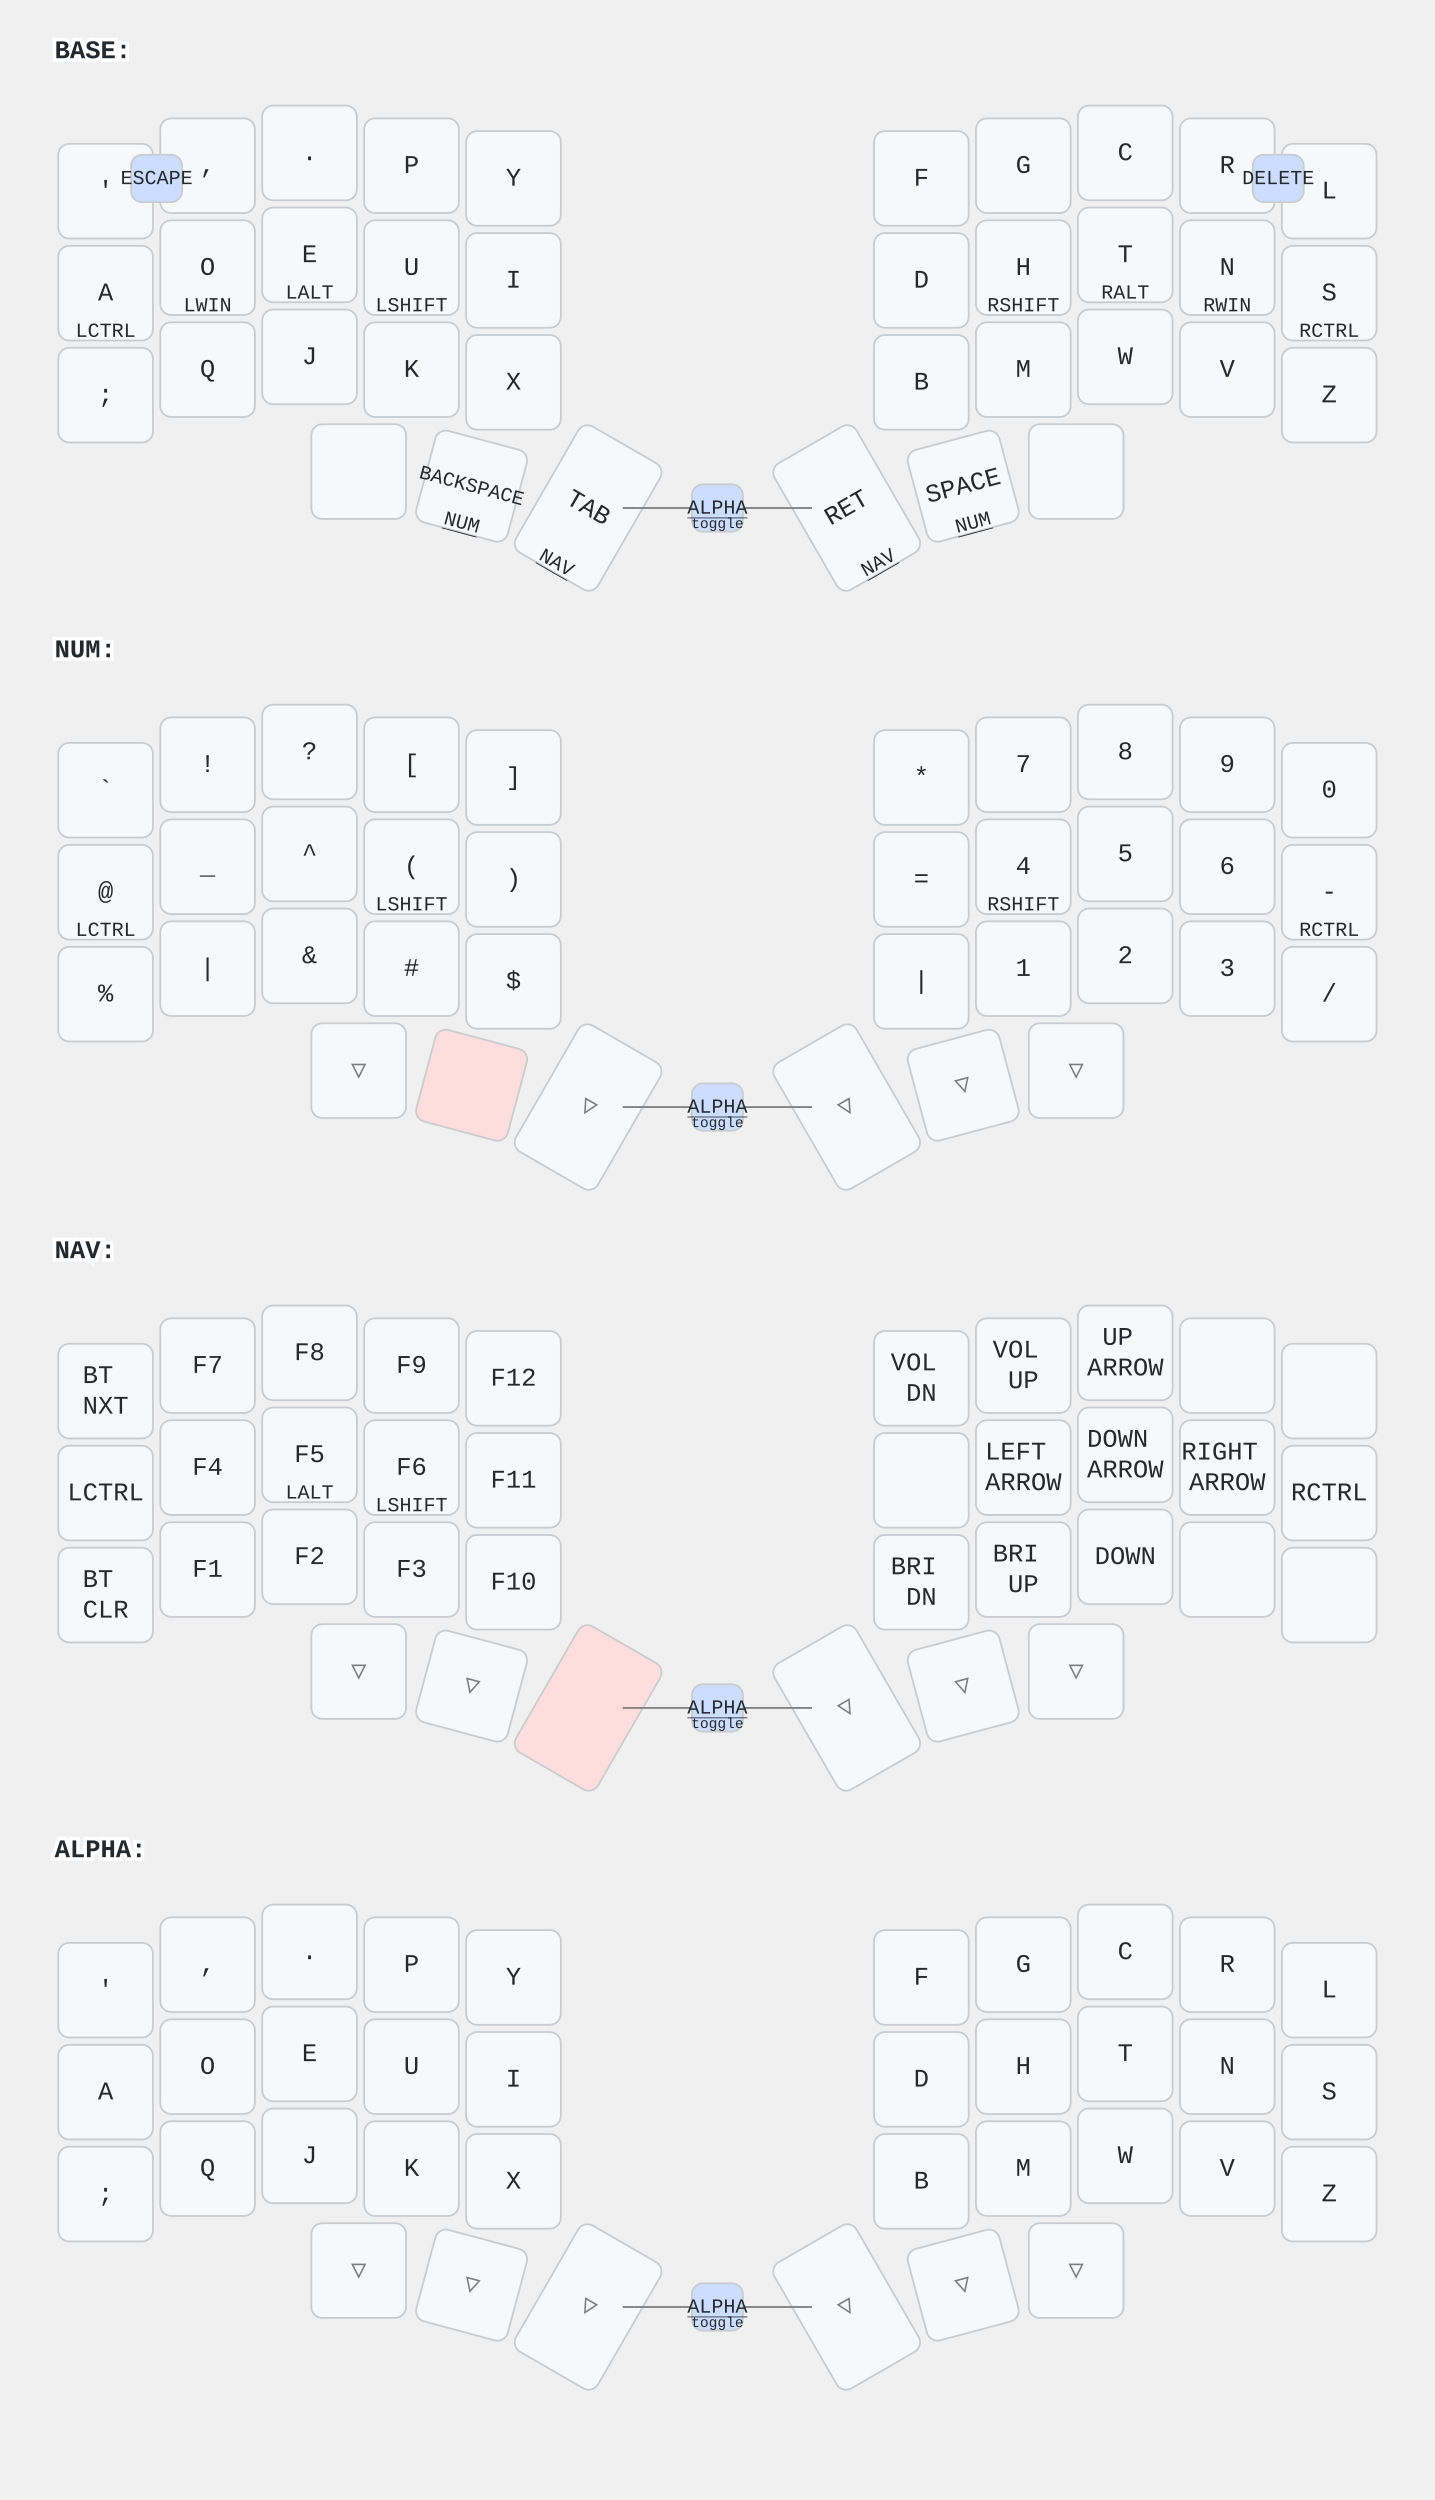
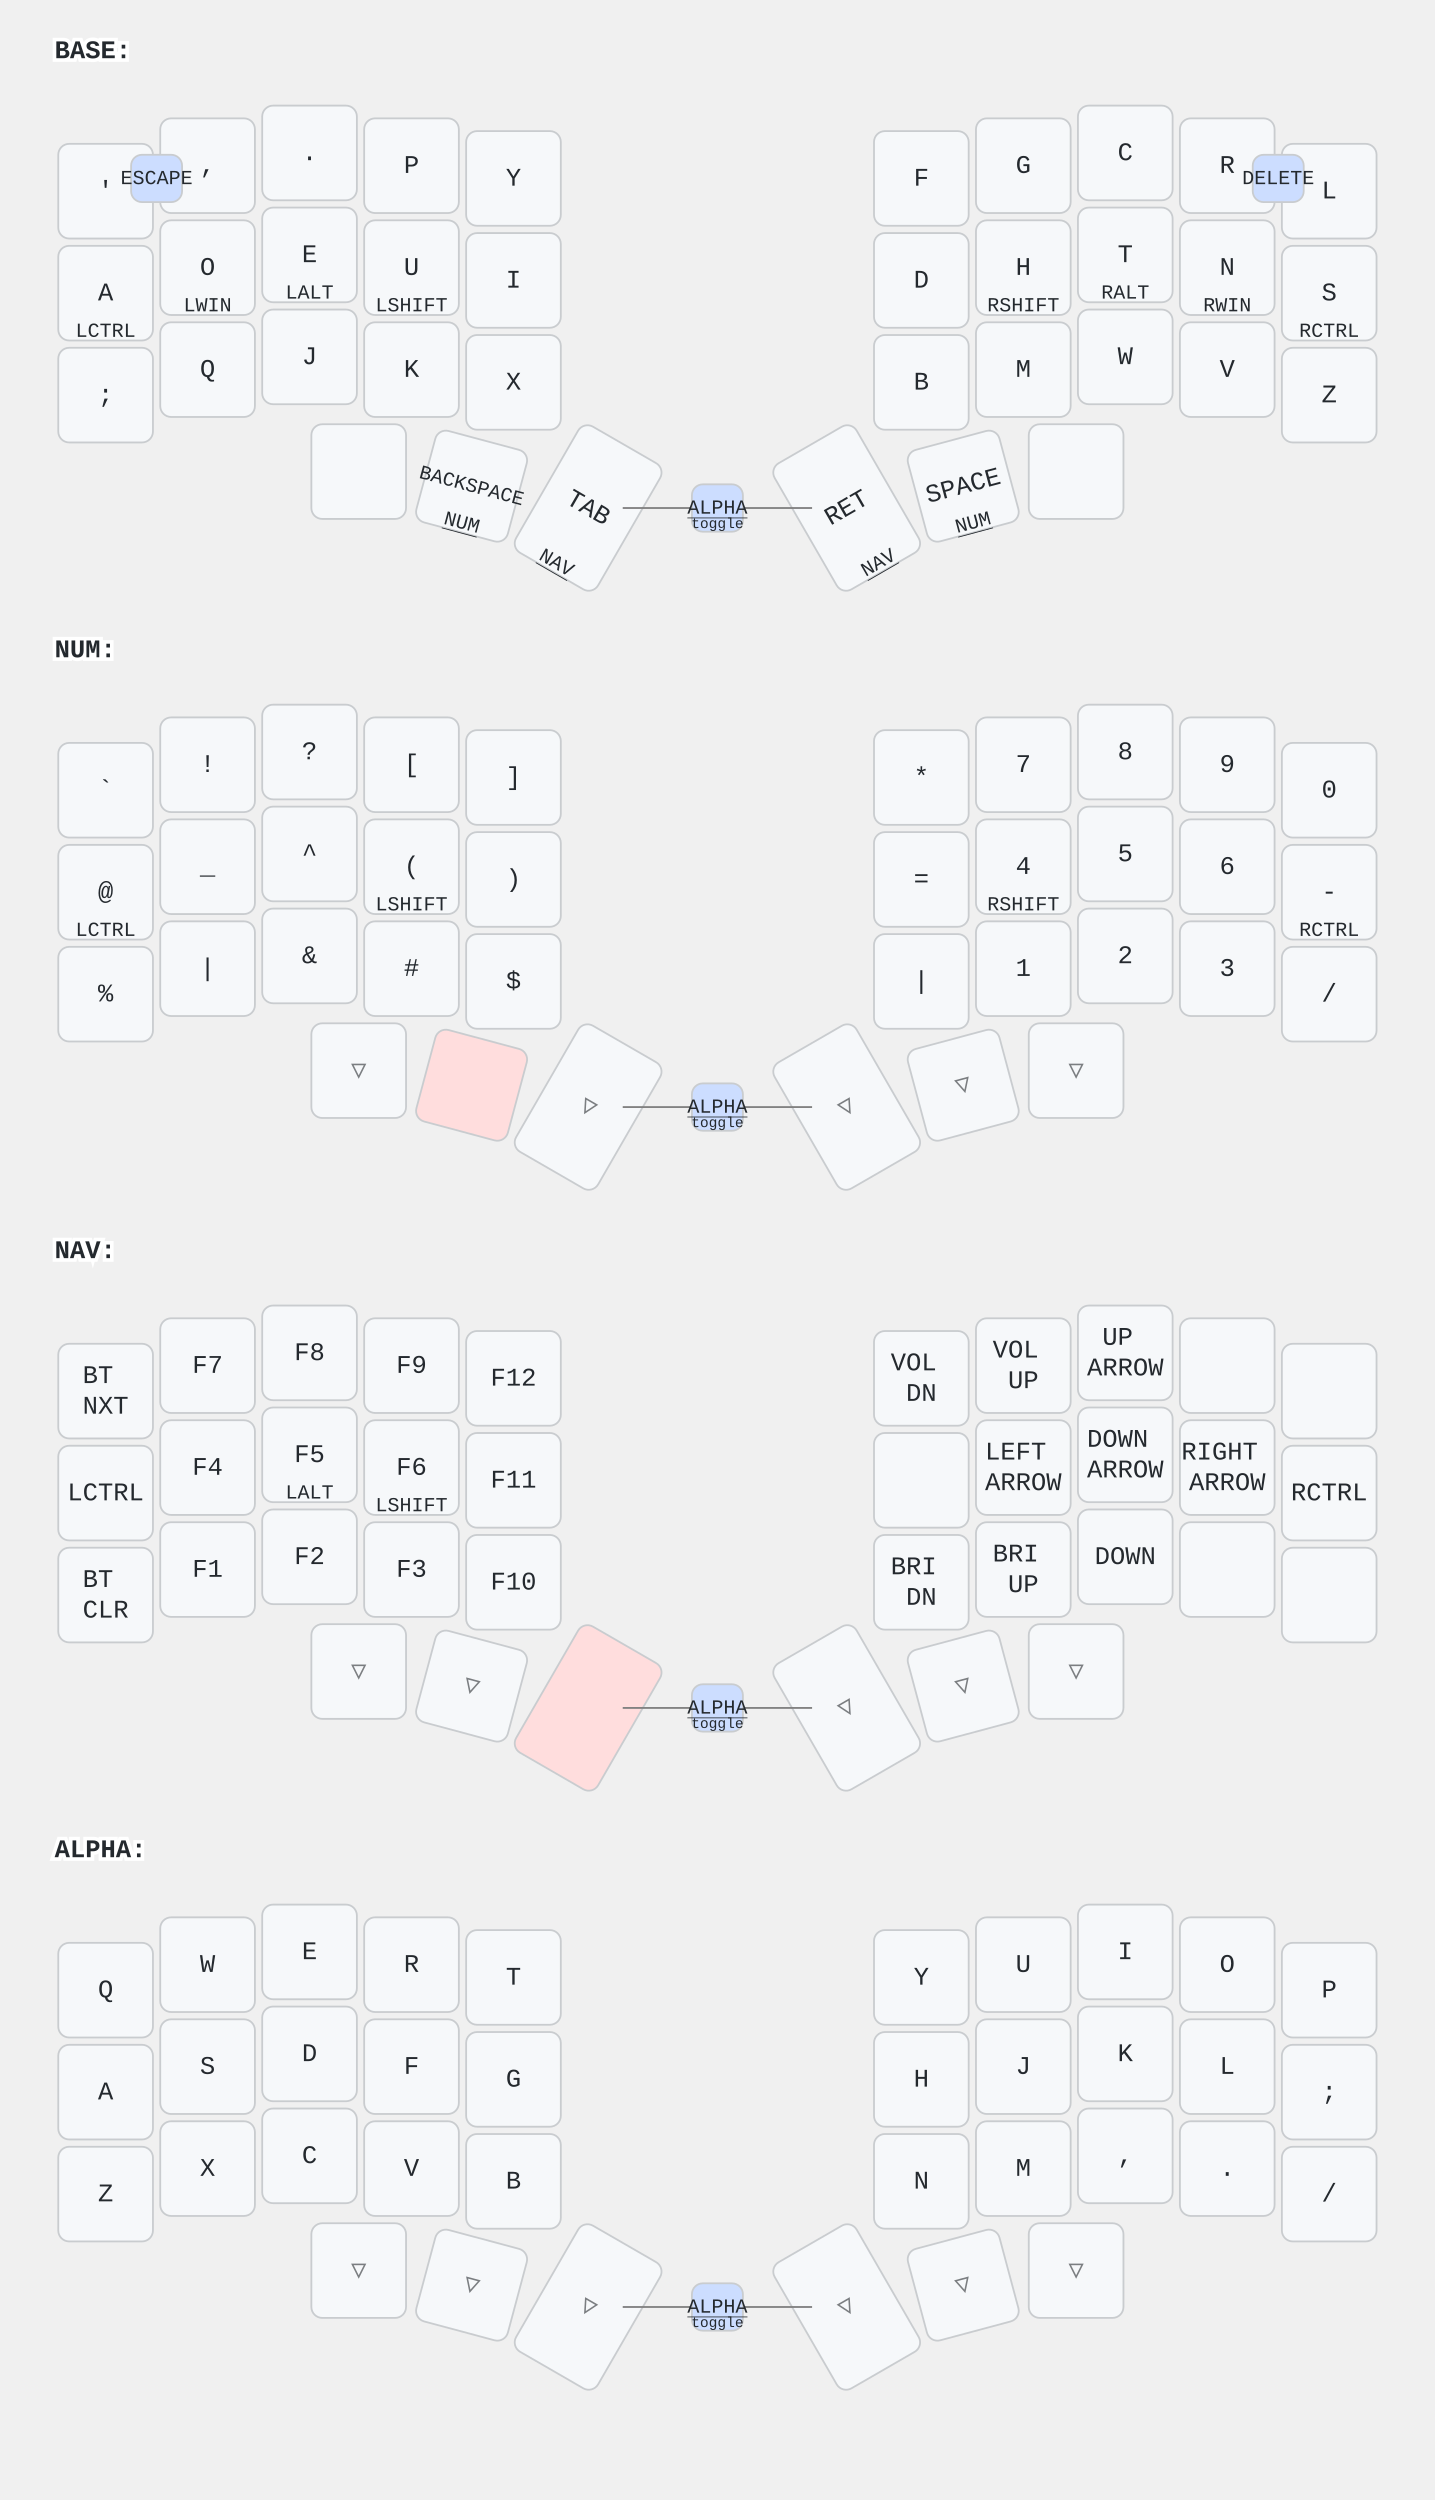
<svg xmlns="http://www.w3.org/2000/svg" width="788" height="1373" viewBox="0 0 788 1373" class="keymap">
  <style>/* inherit to force styles through use tags */
svg path {
    fill: inherit;
}

/* font and background color specifications */
svg.keymap {
    font-family: SFMono-Regular,Consolas,Liberation Mono,Menlo,monospace;
    font-size: 14px;
    font-kerning: normal;
    text-rendering: optimizeLegibility;
    fill: #24292e;
}

/* default key styling */
rect.key {
    fill: #f6f8fa;
}

rect.key, rect.combo {
    stroke: #c9cccf;
    stroke-width: 1;
}

/* default key side styling, only used is draw_key_sides is set */
rect.side {
    filter: brightness(90%);
}

/* color accent for combo boxes */
rect.combo, rect.combo-separate {
    fill: #cdf;
}

/* color accent for held keys */
rect.held, rect.combo.held {
    fill: #fdd;
}

/* color accent for ghost (optional) keys */
rect.ghost, rect.combo.ghost {
    stroke-dasharray: 4, 4;
    stroke-width: 2;
}

text {
    text-anchor: middle;
    dominant-baseline: middle;
}

/* styling for layer labels */
text.label {
    font-weight: bold;
    text-anchor: start;
    stroke: white;
    stroke-width: 4;
    paint-order: stroke;
}

/* styling for optional footer */
text.footer {
    text-anchor: end;
    dominant-baseline: auto;
    stroke: white;
    stroke-width: 4;
    paint-order: stroke;
}

/* styling for combo tap, and key non-tap label text */
text.combo, text.hold, text.shifted, text.left, text.right {
    font-size: 11px;
}

text.hold {
    text-anchor: middle;
    dominant-baseline: auto;
}

text.shifted {
    text-anchor: middle;
    dominant-baseline: hanging;
}

text.left {
    text-anchor: start;
}

text.right {
    text-anchor: end;
}

text.layer-activator {
    text-decoration: underline;
}

/* styling for hold/shifted label text in combo box */
text.combo.hold, text.combo.shifted, text.combo.left, text.combo.right {
    font-size: 8px;
}

/* lighter symbol for transparent keys */
text.trans {
    fill: #7b7e81;
}

/* styling for combo dendrons */
path.combo {
    stroke-width: 1;
    stroke: gray;
    fill: none;
}

/* Start Tabler Icons Cleanup */
/* cannot use height/width with glyphs */
.icon-tabler &gt; path {
    fill: inherit;
    stroke: inherit;
    stroke-width: 2;
}
/* hide tabler's default box */
.icon-tabler &gt; path[stroke="none"][fill="none"] {
    visibility: hidden;
}
/* End Tabler Icons Cleanup */
</style>
  <g transform="translate(30, 0)" class="layer-BASE">
    <text x="0" y="28" class="label" id="BASE">BASE:</text>
    <g transform="translate(0, 56)">
      <g transform="translate(28, 49)" class="key keypos-0">
        <rect rx="6" ry="6" x="-26" y="-26" width="52" height="52" class="key" />
        <text x="0" y="0" class="key tap">'</text>
      </g>
      <g transform="translate(84, 35)" class="key keypos-1">
        <rect rx="6" ry="6" x="-26" y="-26" width="52" height="52" class="key" />
        <text x="0" y="0" class="key tap">,</text>
      </g>
      <g transform="translate(140, 28)" class="key keypos-2">
        <rect rx="6" ry="6" x="-26" y="-26" width="52" height="52" class="key" />
        <text x="0" y="0" class="key tap">.</text>
      </g>
      <g transform="translate(196, 35)" class="key keypos-3">
        <rect rx="6" ry="6" x="-26" y="-26" width="52" height="52" class="key" />
        <text x="0" y="0" class="key tap">P</text>
      </g>
      <g transform="translate(252, 42)" class="key keypos-4">
        <rect rx="6" ry="6" x="-26" y="-26" width="52" height="52" class="key" />
        <text x="0" y="0" class="key tap">Y</text>
      </g>
      <g transform="translate(476, 42)" class="key keypos-5">
        <rect rx="6" ry="6" x="-26" y="-26" width="52" height="52" class="key" />
        <text x="0" y="0" class="key tap">F</text>
      </g>
      <g transform="translate(532, 35)" class="key keypos-6">
        <rect rx="6" ry="6" x="-26" y="-26" width="52" height="52" class="key" />
        <text x="0" y="0" class="key tap">G</text>
      </g>
      <g transform="translate(588, 28)" class="key keypos-7">
        <rect rx="6" ry="6" x="-26" y="-26" width="52" height="52" class="key" />
        <text x="0" y="0" class="key tap">C</text>
      </g>
      <g transform="translate(644, 35)" class="key keypos-8">
        <rect rx="6" ry="6" x="-26" y="-26" width="52" height="52" class="key" />
        <text x="0" y="0" class="key tap">R</text>
      </g>
      <g transform="translate(700, 49)" class="key keypos-9">
        <rect rx="6" ry="6" x="-26" y="-26" width="52" height="52" class="key" />
        <text x="0" y="0" class="key tap">L</text>
      </g>
      <g transform="translate(28, 105)" class="key keypos-10">
        <rect rx="6" ry="6" x="-26" y="-26" width="52" height="52" class="key" />
        <text x="0" y="0" class="key tap">A</text>
        <text x="0" y="24" class="key hold">LCTRL</text>
      </g>
      <g transform="translate(84, 91)" class="key keypos-11">
        <rect rx="6" ry="6" x="-26" y="-26" width="52" height="52" class="key" />
        <text x="0" y="0" class="key tap">O</text>
        <text x="0" y="24" class="key hold">LWIN</text>
      </g>
      <g transform="translate(140, 84)" class="key keypos-12">
        <rect rx="6" ry="6" x="-26" y="-26" width="52" height="52" class="key" />
        <text x="0" y="0" class="key tap">E</text>
        <text x="0" y="24" class="key hold">LALT</text>
      </g>
      <g transform="translate(196, 91)" class="key keypos-13">
        <rect rx="6" ry="6" x="-26" y="-26" width="52" height="52" class="key" />
        <text x="0" y="0" class="key tap">U</text>
        <text x="0" y="24" class="key hold">LSHIFT</text>
      </g>
      <g transform="translate(252, 98)" class="key keypos-14">
        <rect rx="6" ry="6" x="-26" y="-26" width="52" height="52" class="key" />
        <text x="0" y="0" class="key tap">I</text>
      </g>
      <g transform="translate(476, 98)" class="key keypos-15">
        <rect rx="6" ry="6" x="-26" y="-26" width="52" height="52" class="key" />
        <text x="0" y="0" class="key tap">D</text>
      </g>
      <g transform="translate(532, 91)" class="key keypos-16">
        <rect rx="6" ry="6" x="-26" y="-26" width="52" height="52" class="key" />
        <text x="0" y="0" class="key tap">H</text>
        <text x="0" y="24" class="key hold">RSHIFT</text>
      </g>
      <g transform="translate(588, 84)" class="key keypos-17">
        <rect rx="6" ry="6" x="-26" y="-26" width="52" height="52" class="key" />
        <text x="0" y="0" class="key tap">T</text>
        <text x="0" y="24" class="key hold">RALT</text>
      </g>
      <g transform="translate(644, 91)" class="key keypos-18">
        <rect rx="6" ry="6" x="-26" y="-26" width="52" height="52" class="key" />
        <text x="0" y="0" class="key tap">N</text>
        <text x="0" y="24" class="key hold">RWIN</text>
      </g>
      <g transform="translate(700, 105)" class="key keypos-19">
        <rect rx="6" ry="6" x="-26" y="-26" width="52" height="52" class="key" />
        <text x="0" y="0" class="key tap">S</text>
        <text x="0" y="24" class="key hold">RCTRL</text>
      </g>
      <g transform="translate(28, 161)" class="key keypos-20">
        <rect rx="6" ry="6" x="-26" y="-26" width="52" height="52" class="key" />
        <text x="0" y="0" class="key tap">;</text>
      </g>
      <g transform="translate(84, 147)" class="key keypos-21">
        <rect rx="6" ry="6" x="-26" y="-26" width="52" height="52" class="key" />
        <text x="0" y="0" class="key tap">Q</text>
      </g>
      <g transform="translate(140, 140)" class="key keypos-22">
        <rect rx="6" ry="6" x="-26" y="-26" width="52" height="52" class="key" />
        <text x="0" y="0" class="key tap">J</text>
      </g>
      <g transform="translate(196, 147)" class="key keypos-23">
        <rect rx="6" ry="6" x="-26" y="-26" width="52" height="52" class="key" />
        <text x="0" y="0" class="key tap">K</text>
      </g>
      <g transform="translate(252, 154)" class="key keypos-24">
        <rect rx="6" ry="6" x="-26" y="-26" width="52" height="52" class="key" />
        <text x="0" y="0" class="key tap">X</text>
      </g>
      <g transform="translate(476, 154)" class="key keypos-25">
        <rect rx="6" ry="6" x="-26" y="-26" width="52" height="52" class="key" />
        <text x="0" y="0" class="key tap">B</text>
      </g>
      <g transform="translate(532, 147)" class="key keypos-26">
        <rect rx="6" ry="6" x="-26" y="-26" width="52" height="52" class="key" />
        <text x="0" y="0" class="key tap">M</text>
      </g>
      <g transform="translate(588, 140)" class="key keypos-27">
        <rect rx="6" ry="6" x="-26" y="-26" width="52" height="52" class="key" />
        <text x="0" y="0" class="key tap">W</text>
      </g>
      <g transform="translate(644, 147)" class="key keypos-28">
        <rect rx="6" ry="6" x="-26" y="-26" width="52" height="52" class="key" />
        <text x="0" y="0" class="key tap">V</text>
      </g>
      <g transform="translate(700, 161)" class="key keypos-29">
        <rect rx="6" ry="6" x="-26" y="-26" width="52" height="52" class="key" />
        <text x="0" y="0" class="key tap">Z</text>
      </g>
      <g transform="translate(167, 203)" class="key keypos-30">
        <rect rx="6" ry="6" x="-26" y="-26" width="52" height="52" class="key" />
      </g>
      <g transform="translate(229, 211) rotate(15.0)" class="key keypos-31">
        <rect rx="6" ry="6" x="-26" y="-26" width="52" height="52" class="key" />
        <text x="0" y="0" class="key tap">
          <tspan style="font-size: 78%">BACKSPACE</tspan>
        </text>
        <a href="#NUM">
          <text x="0" y="24" class="key hold layer-activator">NUM</text>
        </a>
      </g>
      <g transform="translate(293, 223) rotate(30.0)" class="key keypos-32">
        <rect rx="6" ry="6" x="-26" y="-40" width="52" height="80" class="key" />
        <text x="0" y="0" class="key tap">TAB</text>
        <a href="#NAV">
          <text x="0" y="38" class="key hold layer-activator">NAV</text>
        </a>
      </g>
      <g transform="translate(435, 223) rotate(-30.0)" class="key keypos-33">
        <rect rx="6" ry="6" x="-26" y="-40" width="52" height="80" class="key" />
        <text x="0" y="0" class="key tap">RET</text>
        <a href="#NAV">
          <text x="0" y="38" class="key hold layer-activator">NAV</text>
        </a>
      </g>
      <g transform="translate(499, 211) rotate(-15.0)" class="key keypos-34">
        <rect rx="6" ry="6" x="-26" y="-26" width="52" height="52" class="key" />
        <text x="0" y="0" class="key tap">SPACE</text>
        <a href="#NUM">
          <text x="0" y="24" class="key hold layer-activator">NUM</text>
        </a>
      </g>
      <g transform="translate(561, 203)" class="key keypos-35">
        <rect rx="6" ry="6" x="-26" y="-26" width="52" height="52" class="key" />
      </g>
      <g class="combo combopos-0">
        <rect rx="6" ry="6" x="42" y="29" width="28" height="26" class="combo" />
        <text x="56" y="42" class="combo tap">ESCAPE</text>
      </g>
      <g class="combo combopos-1">
        <path d="M364,223 l-52,0" class="combo" />
        <path d="M364,223 l52,0" class="combo" />
        <rect rx="6" ry="6" x="350" y="210" width="28" height="26" class="combo" />
        <a href="#ALPHA">
          <text x="364" y="223" class="combo tap layer-activator">ALPHA</text>
        </a>
        <text x="364" y="234" class="combo hold">toggle</text>
      </g>
      <g class="combo combopos-2">
        <rect rx="6" ry="6" x="658" y="29" width="28" height="26" class="combo" />
        <text x="672" y="42" class="combo tap">DELETE</text>
      </g>
    </g>
  </g>
  <g transform="translate(30, 329)" class="layer-NUM">
    <text x="0" y="28" class="label" id="NUM">NUM:</text>
    <g transform="translate(0, 56)">
      <g transform="translate(28, 49)" class="key keypos-0">
        <rect rx="6" ry="6" x="-26" y="-26" width="52" height="52" class="key" />
        <text x="0" y="0" class="key tap">`</text>
      </g>
      <g transform="translate(84, 35)" class="key keypos-1">
        <rect rx="6" ry="6" x="-26" y="-26" width="52" height="52" class="key" />
        <text x="0" y="0" class="key tap">!</text>
      </g>
      <g transform="translate(140, 28)" class="key keypos-2">
        <rect rx="6" ry="6" x="-26" y="-26" width="52" height="52" class="key" />
        <text x="0" y="0" class="key tap">?</text>
      </g>
      <g transform="translate(196, 35)" class="key keypos-3">
        <rect rx="6" ry="6" x="-26" y="-26" width="52" height="52" class="key" />
        <text x="0" y="0" class="key tap">[</text>
      </g>
      <g transform="translate(252, 42)" class="key keypos-4">
        <rect rx="6" ry="6" x="-26" y="-26" width="52" height="52" class="key" />
        <text x="0" y="0" class="key tap">]</text>
      </g>
      <g transform="translate(476, 42)" class="key keypos-5">
        <rect rx="6" ry="6" x="-26" y="-26" width="52" height="52" class="key" />
        <text x="0" y="0" class="key tap">*</text>
      </g>
      <g transform="translate(532, 35)" class="key keypos-6">
        <rect rx="6" ry="6" x="-26" y="-26" width="52" height="52" class="key" />
        <text x="0" y="0" class="key tap">7</text>
      </g>
      <g transform="translate(588, 28)" class="key keypos-7">
        <rect rx="6" ry="6" x="-26" y="-26" width="52" height="52" class="key" />
        <text x="0" y="0" class="key tap">8</text>
      </g>
      <g transform="translate(644, 35)" class="key keypos-8">
        <rect rx="6" ry="6" x="-26" y="-26" width="52" height="52" class="key" />
        <text x="0" y="0" class="key tap">9</text>
      </g>
      <g transform="translate(700, 49)" class="key keypos-9">
        <rect rx="6" ry="6" x="-26" y="-26" width="52" height="52" class="key" />
        <text x="0" y="0" class="key tap">0</text>
      </g>
      <g transform="translate(28, 105)" class="key keypos-10">
        <rect rx="6" ry="6" x="-26" y="-26" width="52" height="52" class="key" />
        <text x="0" y="0" class="key tap">@</text>
        <text x="0" y="24" class="key hold">LCTRL</text>
      </g>
      <g transform="translate(84, 91)" class="key keypos-11">
        <rect rx="6" ry="6" x="-26" y="-26" width="52" height="52" class="key" />
        <text x="0" y="0" class="key tap">_</text>
      </g>
      <g transform="translate(140, 84)" class="key keypos-12">
        <rect rx="6" ry="6" x="-26" y="-26" width="52" height="52" class="key" />
        <text x="0" y="0" class="key tap">^</text>
      </g>
      <g transform="translate(196, 91)" class="key keypos-13">
        <rect rx="6" ry="6" x="-26" y="-26" width="52" height="52" class="key" />
        <text x="0" y="0" class="key tap">(</text>
        <text x="0" y="24" class="key hold">LSHIFT</text>
      </g>
      <g transform="translate(252, 98)" class="key keypos-14">
        <rect rx="6" ry="6" x="-26" y="-26" width="52" height="52" class="key" />
        <text x="0" y="0" class="key tap">)</text>
      </g>
      <g transform="translate(476, 98)" class="key keypos-15">
        <rect rx="6" ry="6" x="-26" y="-26" width="52" height="52" class="key" />
        <text x="0" y="0" class="key tap">=</text>
      </g>
      <g transform="translate(532, 91)" class="key keypos-16">
        <rect rx="6" ry="6" x="-26" y="-26" width="52" height="52" class="key" />
        <text x="0" y="0" class="key tap">4</text>
        <text x="0" y="24" class="key hold">RSHIFT</text>
      </g>
      <g transform="translate(588, 84)" class="key keypos-17">
        <rect rx="6" ry="6" x="-26" y="-26" width="52" height="52" class="key" />
        <text x="0" y="0" class="key tap">5</text>
      </g>
      <g transform="translate(644, 91)" class="key keypos-18">
        <rect rx="6" ry="6" x="-26" y="-26" width="52" height="52" class="key" />
        <text x="0" y="0" class="key tap">6</text>
      </g>
      <g transform="translate(700, 105)" class="key keypos-19">
        <rect rx="6" ry="6" x="-26" y="-26" width="52" height="52" class="key" />
        <text x="0" y="0" class="key tap">-</text>
        <text x="0" y="24" class="key hold">RCTRL</text>
      </g>
      <g transform="translate(28, 161)" class="key keypos-20">
        <rect rx="6" ry="6" x="-26" y="-26" width="52" height="52" class="key" />
        <text x="0" y="0" class="key tap">%</text>
      </g>
      <g transform="translate(84, 147)" class="key keypos-21">
        <rect rx="6" ry="6" x="-26" y="-26" width="52" height="52" class="key" />
        <text x="0" y="0" class="key tap">|</text>
      </g>
      <g transform="translate(140, 140)" class="key keypos-22">
        <rect rx="6" ry="6" x="-26" y="-26" width="52" height="52" class="key" />
        <text x="0" y="0" class="key tap">&amp;</text>
      </g>
      <g transform="translate(196, 147)" class="key keypos-23">
        <rect rx="6" ry="6" x="-26" y="-26" width="52" height="52" class="key" />
        <text x="0" y="0" class="key tap">#</text>
      </g>
      <g transform="translate(252, 154)" class="key keypos-24">
        <rect rx="6" ry="6" x="-26" y="-26" width="52" height="52" class="key" />
        <text x="0" y="0" class="key tap">$</text>
      </g>
      <g transform="translate(476, 154)" class="key keypos-25">
        <rect rx="6" ry="6" x="-26" y="-26" width="52" height="52" class="key" />
        <text x="0" y="0" class="key tap">|</text>
      </g>
      <g transform="translate(532, 147)" class="key keypos-26">
        <rect rx="6" ry="6" x="-26" y="-26" width="52" height="52" class="key" />
        <text x="0" y="0" class="key tap">1</text>
      </g>
      <g transform="translate(588, 140)" class="key keypos-27">
        <rect rx="6" ry="6" x="-26" y="-26" width="52" height="52" class="key" />
        <text x="0" y="0" class="key tap">2</text>
      </g>
      <g transform="translate(644, 147)" class="key keypos-28">
        <rect rx="6" ry="6" x="-26" y="-26" width="52" height="52" class="key" />
        <text x="0" y="0" class="key tap">3</text>
      </g>
      <g transform="translate(700, 161)" class="key keypos-29">
        <rect rx="6" ry="6" x="-26" y="-26" width="52" height="52" class="key" />
        <text x="0" y="0" class="key tap">/</text>
      </g>
      <g transform="translate(167, 203)" class="key trans keypos-30">
        <rect rx="6" ry="6" x="-26" y="-26" width="52" height="52" class="key trans" />
        <text x="0" y="0" class="key trans tap">▽</text>
      </g>
      <g transform="translate(229, 211) rotate(15.0)" class="key held keypos-31">
        <rect rx="6" ry="6" x="-26" y="-26" width="52" height="52" class="key held" />
      </g>
      <g transform="translate(293, 223) rotate(30.0)" class="key trans keypos-32">
        <rect rx="6" ry="6" x="-26" y="-40" width="52" height="80" class="key trans" />
        <text x="0" y="0" class="key trans tap">▽</text>
      </g>
      <g transform="translate(435, 223) rotate(-30.0)" class="key trans keypos-33">
        <rect rx="6" ry="6" x="-26" y="-40" width="52" height="80" class="key trans" />
        <text x="0" y="0" class="key trans tap">▽</text>
      </g>
      <g transform="translate(499, 211) rotate(-15.0)" class="key trans keypos-34">
        <rect rx="6" ry="6" x="-26" y="-26" width="52" height="52" class="key trans" />
        <text x="0" y="0" class="key trans tap">▽</text>
      </g>
      <g transform="translate(561, 203)" class="key trans keypos-35">
        <rect rx="6" ry="6" x="-26" y="-26" width="52" height="52" class="key trans" />
        <text x="0" y="0" class="key trans tap">▽</text>
      </g>
      <g class="combo combopos-0">
        <path d="M364,223 l-52,0" class="combo" />
        <path d="M364,223 l52,0" class="combo" />
        <rect rx="6" ry="6" x="350" y="210" width="28" height="26" class="combo" />
        <a href="#ALPHA">
          <text x="364" y="223" class="combo tap layer-activator">ALPHA</text>
        </a>
        <text x="364" y="234" class="combo hold">toggle</text>
      </g>
    </g>
  </g>
  <g transform="translate(30, 659)" class="layer-NAV">
    <text x="0" y="28" class="label" id="NAV">NAV:</text>
    <g transform="translate(0, 56)">
      <g transform="translate(28, 49)" class="key keypos-0">
        <rect rx="6" ry="6" x="-26" y="-26" width="52" height="52" class="key" />
        <text x="0" y="0" class="key tap">
          <tspan x="0" dy="-0.6em">BT</tspan>
          <tspan x="0" dy="1.2em">NXT</tspan>
        </text>
      </g>
      <g transform="translate(84, 35)" class="key keypos-1">
        <rect rx="6" ry="6" x="-26" y="-26" width="52" height="52" class="key" />
        <text x="0" y="0" class="key tap">F7</text>
      </g>
      <g transform="translate(140, 28)" class="key keypos-2">
        <rect rx="6" ry="6" x="-26" y="-26" width="52" height="52" class="key" />
        <text x="0" y="0" class="key tap">F8</text>
      </g>
      <g transform="translate(196, 35)" class="key keypos-3">
        <rect rx="6" ry="6" x="-26" y="-26" width="52" height="52" class="key" />
        <text x="0" y="0" class="key tap">F9</text>
      </g>
      <g transform="translate(252, 42)" class="key keypos-4">
        <rect rx="6" ry="6" x="-26" y="-26" width="52" height="52" class="key" />
        <text x="0" y="0" class="key tap">F12</text>
      </g>
      <g transform="translate(476, 42)" class="key keypos-5">
        <rect rx="6" ry="6" x="-26" y="-26" width="52" height="52" class="key" />
        <text x="0" y="0" class="key tap">
          <tspan x="0" dy="-0.6em">VOL</tspan>
          <tspan x="0" dy="1.2em">DN</tspan>
        </text>
      </g>
      <g transform="translate(532, 35)" class="key keypos-6">
        <rect rx="6" ry="6" x="-26" y="-26" width="52" height="52" class="key" />
        <text x="0" y="0" class="key tap">
          <tspan x="0" dy="-0.6em">VOL</tspan>
          <tspan x="0" dy="1.2em">UP</tspan>
        </text>
      </g>
      <g transform="translate(588, 28)" class="key keypos-7">
        <rect rx="6" ry="6" x="-26" y="-26" width="52" height="52" class="key" />
        <text x="0" y="0" class="key tap">
          <tspan x="0" dy="-0.6em">UP</tspan>
          <tspan x="0" dy="1.2em">ARROW</tspan>
        </text>
      </g>
      <g transform="translate(644, 35)" class="key keypos-8">
        <rect rx="6" ry="6" x="-26" y="-26" width="52" height="52" class="key" />
      </g>
      <g transform="translate(700, 49)" class="key keypos-9">
        <rect rx="6" ry="6" x="-26" y="-26" width="52" height="52" class="key" />
      </g>
      <g transform="translate(28, 105)" class="key keypos-10">
        <rect rx="6" ry="6" x="-26" y="-26" width="52" height="52" class="key" />
        <text x="0" y="0" class="key tap">LCTRL</text>
      </g>
      <g transform="translate(84, 91)" class="key keypos-11">
        <rect rx="6" ry="6" x="-26" y="-26" width="52" height="52" class="key" />
        <text x="0" y="0" class="key tap">F4</text>
      </g>
      <g transform="translate(140, 84)" class="key keypos-12">
        <rect rx="6" ry="6" x="-26" y="-26" width="52" height="52" class="key" />
        <text x="0" y="0" class="key tap">F5</text>
        <text x="0" y="24" class="key hold">LALT</text>
      </g>
      <g transform="translate(196, 91)" class="key keypos-13">
        <rect rx="6" ry="6" x="-26" y="-26" width="52" height="52" class="key" />
        <text x="0" y="0" class="key tap">F6</text>
        <text x="0" y="24" class="key hold">LSHIFT</text>
      </g>
      <g transform="translate(252, 98)" class="key keypos-14">
        <rect rx="6" ry="6" x="-26" y="-26" width="52" height="52" class="key" />
        <text x="0" y="0" class="key tap">F11</text>
      </g>
      <g transform="translate(476, 98)" class="key keypos-15">
        <rect rx="6" ry="6" x="-26" y="-26" width="52" height="52" class="key" />
      </g>
      <g transform="translate(532, 91)" class="key keypos-16">
        <rect rx="6" ry="6" x="-26" y="-26" width="52" height="52" class="key" />
        <text x="0" y="0" class="key tap">
          <tspan x="0" dy="-0.6em">LEFT</tspan>
          <tspan x="0" dy="1.2em">ARROW</tspan>
        </text>
      </g>
      <g transform="translate(588, 84)" class="key keypos-17">
        <rect rx="6" ry="6" x="-26" y="-26" width="52" height="52" class="key" />
        <text x="0" y="0" class="key tap">
          <tspan x="0" dy="-0.6em">DOWN</tspan>
          <tspan x="0" dy="1.2em">ARROW</tspan>
        </text>
      </g>
      <g transform="translate(644, 91)" class="key keypos-18">
        <rect rx="6" ry="6" x="-26" y="-26" width="52" height="52" class="key" />
        <text x="0" y="0" class="key tap">
          <tspan x="0" dy="-0.6em">RIGHT</tspan>
          <tspan x="0" dy="1.2em">ARROW</tspan>
        </text>
      </g>
      <g transform="translate(700, 105)" class="key keypos-19">
        <rect rx="6" ry="6" x="-26" y="-26" width="52" height="52" class="key" />
        <text x="0" y="0" class="key tap">RCTRL</text>
      </g>
      <g transform="translate(28, 161)" class="key keypos-20">
        <rect rx="6" ry="6" x="-26" y="-26" width="52" height="52" class="key" />
        <text x="0" y="0" class="key tap">
          <tspan x="0" dy="-0.6em">BT</tspan>
          <tspan x="0" dy="1.2em">CLR</tspan>
        </text>
      </g>
      <g transform="translate(84, 147)" class="key keypos-21">
        <rect rx="6" ry="6" x="-26" y="-26" width="52" height="52" class="key" />
        <text x="0" y="0" class="key tap">F1</text>
      </g>
      <g transform="translate(140, 140)" class="key keypos-22">
        <rect rx="6" ry="6" x="-26" y="-26" width="52" height="52" class="key" />
        <text x="0" y="0" class="key tap">F2</text>
      </g>
      <g transform="translate(196, 147)" class="key keypos-23">
        <rect rx="6" ry="6" x="-26" y="-26" width="52" height="52" class="key" />
        <text x="0" y="0" class="key tap">F3</text>
      </g>
      <g transform="translate(252, 154)" class="key keypos-24">
        <rect rx="6" ry="6" x="-26" y="-26" width="52" height="52" class="key" />
        <text x="0" y="0" class="key tap">F10</text>
      </g>
      <g transform="translate(476, 154)" class="key keypos-25">
        <rect rx="6" ry="6" x="-26" y="-26" width="52" height="52" class="key" />
        <text x="0" y="0" class="key tap">
          <tspan x="0" dy="-0.6em">BRI</tspan>
          <tspan x="0" dy="1.2em">DN</tspan>
        </text>
      </g>
      <g transform="translate(532, 147)" class="key keypos-26">
        <rect rx="6" ry="6" x="-26" y="-26" width="52" height="52" class="key" />
        <text x="0" y="0" class="key tap">
          <tspan x="0" dy="-0.6em">BRI</tspan>
          <tspan x="0" dy="1.2em">UP</tspan>
        </text>
      </g>
      <g transform="translate(588, 140)" class="key keypos-27">
        <rect rx="6" ry="6" x="-26" y="-26" width="52" height="52" class="key" />
        <text x="0" y="0" class="key tap">DOWN</text>
      </g>
      <g transform="translate(644, 147)" class="key keypos-28">
        <rect rx="6" ry="6" x="-26" y="-26" width="52" height="52" class="key" />
      </g>
      <g transform="translate(700, 161)" class="key keypos-29">
        <rect rx="6" ry="6" x="-26" y="-26" width="52" height="52" class="key" />
      </g>
      <g transform="translate(167, 203)" class="key trans keypos-30">
        <rect rx="6" ry="6" x="-26" y="-26" width="52" height="52" class="key trans" />
        <text x="0" y="0" class="key trans tap">▽</text>
      </g>
      <g transform="translate(229, 211) rotate(15.0)" class="key trans keypos-31">
        <rect rx="6" ry="6" x="-26" y="-26" width="52" height="52" class="key trans" />
        <text x="0" y="0" class="key trans tap">▽</text>
      </g>
      <g transform="translate(293, 223) rotate(30.0)" class="key held keypos-32">
        <rect rx="6" ry="6" x="-26" y="-40" width="52" height="80" class="key held" />
      </g>
      <g transform="translate(435, 223) rotate(-30.0)" class="key trans keypos-33">
        <rect rx="6" ry="6" x="-26" y="-40" width="52" height="80" class="key trans" />
        <text x="0" y="0" class="key trans tap">▽</text>
      </g>
      <g transform="translate(499, 211) rotate(-15.0)" class="key trans keypos-34">
        <rect rx="6" ry="6" x="-26" y="-26" width="52" height="52" class="key trans" />
        <text x="0" y="0" class="key trans tap">▽</text>
      </g>
      <g transform="translate(561, 203)" class="key trans keypos-35">
        <rect rx="6" ry="6" x="-26" y="-26" width="52" height="52" class="key trans" />
        <text x="0" y="0" class="key trans tap">▽</text>
      </g>
      <g class="combo combopos-0">
        <path d="M364,223 l-52,0" class="combo" />
        <path d="M364,223 l52,0" class="combo" />
        <rect rx="6" ry="6" x="350" y="210" width="28" height="26" class="combo" />
        <a href="#ALPHA">
          <text x="364" y="223" class="combo tap layer-activator">ALPHA</text>
        </a>
        <text x="364" y="234" class="combo hold">toggle</text>
      </g>
    </g>
  </g>
  <g transform="translate(30, 988)" class="layer-ALPHA">
    <text x="0" y="28" class="label" id="ALPHA">ALPHA:</text>
    <g transform="translate(0, 56)">
      <g transform="translate(28, 49)" class="key keypos-0">
        <rect rx="6" ry="6" x="-26" y="-26" width="52" height="52" class="key" />
-         <text x="0" y="0" class="key tap">'</text>
+         <text x="0" y="0" class="key tap">Q</text>
      </g>
      <g transform="translate(84, 35)" class="key keypos-1">
        <rect rx="6" ry="6" x="-26" y="-26" width="52" height="52" class="key" />
+         <text x="0" y="0" class="key tap">W</text>
+       </g>
+       <g transform="translate(140, 28)" class="key keypos-2">
+         <rect rx="6" ry="6" x="-26" y="-26" width="52" height="52" class="key" />
+         <text x="0" y="0" class="key tap">E</text>
+       </g>
+       <g transform="translate(196, 35)" class="key keypos-3">
+         <rect rx="6" ry="6" x="-26" y="-26" width="52" height="52" class="key" />
+         <text x="0" y="0" class="key tap">R</text>
+       </g>
+       <g transform="translate(252, 42)" class="key keypos-4">
+         <rect rx="6" ry="6" x="-26" y="-26" width="52" height="52" class="key" />
+         <text x="0" y="0" class="key tap">T</text>
+       </g>
+       <g transform="translate(476, 42)" class="key keypos-5">
+         <rect rx="6" ry="6" x="-26" y="-26" width="52" height="52" class="key" />
+         <text x="0" y="0" class="key tap">Y</text>
+       </g>
+       <g transform="translate(532, 35)" class="key keypos-6">
+         <rect rx="6" ry="6" x="-26" y="-26" width="52" height="52" class="key" />
+         <text x="0" y="0" class="key tap">U</text>
+       </g>
+       <g transform="translate(588, 28)" class="key keypos-7">
+         <rect rx="6" ry="6" x="-26" y="-26" width="52" height="52" class="key" />
+         <text x="0" y="0" class="key tap">I</text>
+       </g>
+       <g transform="translate(644, 35)" class="key keypos-8">
+         <rect rx="6" ry="6" x="-26" y="-26" width="52" height="52" class="key" />
+         <text x="0" y="0" class="key tap">O</text>
+       </g>
+       <g transform="translate(700, 49)" class="key keypos-9">
+         <rect rx="6" ry="6" x="-26" y="-26" width="52" height="52" class="key" />
+         <text x="0" y="0" class="key tap">P</text>
+       </g>
+       <g transform="translate(28, 105)" class="key keypos-10">
+         <rect rx="6" ry="6" x="-26" y="-26" width="52" height="52" class="key" />
+         <text x="0" y="0" class="key tap">A</text>
+       </g>
+       <g transform="translate(84, 91)" class="key keypos-11">
+         <rect rx="6" ry="6" x="-26" y="-26" width="52" height="52" class="key" />
+         <text x="0" y="0" class="key tap">S</text>
+       </g>
+       <g transform="translate(140, 84)" class="key keypos-12">
+         <rect rx="6" ry="6" x="-26" y="-26" width="52" height="52" class="key" />
+         <text x="0" y="0" class="key tap">D</text>
+       </g>
+       <g transform="translate(196, 91)" class="key keypos-13">
+         <rect rx="6" ry="6" x="-26" y="-26" width="52" height="52" class="key" />
+         <text x="0" y="0" class="key tap">F</text>
+       </g>
+       <g transform="translate(252, 98)" class="key keypos-14">
+         <rect rx="6" ry="6" x="-26" y="-26" width="52" height="52" class="key" />
+         <text x="0" y="0" class="key tap">G</text>
+       </g>
+       <g transform="translate(476, 98)" class="key keypos-15">
+         <rect rx="6" ry="6" x="-26" y="-26" width="52" height="52" class="key" />
+         <text x="0" y="0" class="key tap">H</text>
+       </g>
+       <g transform="translate(532, 91)" class="key keypos-16">
+         <rect rx="6" ry="6" x="-26" y="-26" width="52" height="52" class="key" />
+         <text x="0" y="0" class="key tap">J</text>
+       </g>
+       <g transform="translate(588, 84)" class="key keypos-17">
+         <rect rx="6" ry="6" x="-26" y="-26" width="52" height="52" class="key" />
+         <text x="0" y="0" class="key tap">K</text>
+       </g>
+       <g transform="translate(644, 91)" class="key keypos-18">
+         <rect rx="6" ry="6" x="-26" y="-26" width="52" height="52" class="key" />
+         <text x="0" y="0" class="key tap">L</text>
+       </g>
+       <g transform="translate(700, 105)" class="key keypos-19">
+         <rect rx="6" ry="6" x="-26" y="-26" width="52" height="52" class="key" />
+         <text x="0" y="0" class="key tap">;</text>
+       </g>
+       <g transform="translate(28, 161)" class="key keypos-20">
+         <rect rx="6" ry="6" x="-26" y="-26" width="52" height="52" class="key" />
+         <text x="0" y="0" class="key tap">Z</text>
+       </g>
+       <g transform="translate(84, 147)" class="key keypos-21">
+         <rect rx="6" ry="6" x="-26" y="-26" width="52" height="52" class="key" />
+         <text x="0" y="0" class="key tap">X</text>
+       </g>
+       <g transform="translate(140, 140)" class="key keypos-22">
+         <rect rx="6" ry="6" x="-26" y="-26" width="52" height="52" class="key" />
+         <text x="0" y="0" class="key tap">C</text>
+       </g>
+       <g transform="translate(196, 147)" class="key keypos-23">
+         <rect rx="6" ry="6" x="-26" y="-26" width="52" height="52" class="key" />
+         <text x="0" y="0" class="key tap">V</text>
+       </g>
+       <g transform="translate(252, 154)" class="key keypos-24">
+         <rect rx="6" ry="6" x="-26" y="-26" width="52" height="52" class="key" />
+         <text x="0" y="0" class="key tap">B</text>
+       </g>
+       <g transform="translate(476, 154)" class="key keypos-25">
+         <rect rx="6" ry="6" x="-26" y="-26" width="52" height="52" class="key" />
+         <text x="0" y="0" class="key tap">N</text>
+       </g>
+       <g transform="translate(532, 147)" class="key keypos-26">
+         <rect rx="6" ry="6" x="-26" y="-26" width="52" height="52" class="key" />
+         <text x="0" y="0" class="key tap">M</text>
+       </g>
+       <g transform="translate(588, 140)" class="key keypos-27">
+         <rect rx="6" ry="6" x="-26" y="-26" width="52" height="52" class="key" />
        <text x="0" y="0" class="key tap">,</text>
      </g>
-       <g transform="translate(140, 28)" class="key keypos-2">
+       <g transform="translate(644, 147)" class="key keypos-28">
        <rect rx="6" ry="6" x="-26" y="-26" width="52" height="52" class="key" />
        <text x="0" y="0" class="key tap">.</text>
      </g>
-       <g transform="translate(196, 35)" class="key keypos-3">
-         <rect rx="6" ry="6" x="-26" y="-26" width="52" height="52" class="key" />
-         <text x="0" y="0" class="key tap">P</text>
-       </g>
-       <g transform="translate(252, 42)" class="key keypos-4">
-         <rect rx="6" ry="6" x="-26" y="-26" width="52" height="52" class="key" />
-         <text x="0" y="0" class="key tap">Y</text>
-       </g>
-       <g transform="translate(476, 42)" class="key keypos-5">
-         <rect rx="6" ry="6" x="-26" y="-26" width="52" height="52" class="key" />
-         <text x="0" y="0" class="key tap">F</text>
-       </g>
-       <g transform="translate(532, 35)" class="key keypos-6">
-         <rect rx="6" ry="6" x="-26" y="-26" width="52" height="52" class="key" />
-         <text x="0" y="0" class="key tap">G</text>
-       </g>
-       <g transform="translate(588, 28)" class="key keypos-7">
-         <rect rx="6" ry="6" x="-26" y="-26" width="52" height="52" class="key" />
-         <text x="0" y="0" class="key tap">C</text>
-       </g>
-       <g transform="translate(644, 35)" class="key keypos-8">
-         <rect rx="6" ry="6" x="-26" y="-26" width="52" height="52" class="key" />
-         <text x="0" y="0" class="key tap">R</text>
-       </g>
-       <g transform="translate(700, 49)" class="key keypos-9">
-         <rect rx="6" ry="6" x="-26" y="-26" width="52" height="52" class="key" />
-         <text x="0" y="0" class="key tap">L</text>
-       </g>
-       <g transform="translate(28, 105)" class="key keypos-10">
-         <rect rx="6" ry="6" x="-26" y="-26" width="52" height="52" class="key" />
-         <text x="0" y="0" class="key tap">A</text>
-       </g>
-       <g transform="translate(84, 91)" class="key keypos-11">
-         <rect rx="6" ry="6" x="-26" y="-26" width="52" height="52" class="key" />
-         <text x="0" y="0" class="key tap">O</text>
-       </g>
-       <g transform="translate(140, 84)" class="key keypos-12">
-         <rect rx="6" ry="6" x="-26" y="-26" width="52" height="52" class="key" />
-         <text x="0" y="0" class="key tap">E</text>
-       </g>
-       <g transform="translate(196, 91)" class="key keypos-13">
-         <rect rx="6" ry="6" x="-26" y="-26" width="52" height="52" class="key" />
-         <text x="0" y="0" class="key tap">U</text>
-       </g>
-       <g transform="translate(252, 98)" class="key keypos-14">
-         <rect rx="6" ry="6" x="-26" y="-26" width="52" height="52" class="key" />
-         <text x="0" y="0" class="key tap">I</text>
-       </g>
-       <g transform="translate(476, 98)" class="key keypos-15">
-         <rect rx="6" ry="6" x="-26" y="-26" width="52" height="52" class="key" />
-         <text x="0" y="0" class="key tap">D</text>
-       </g>
-       <g transform="translate(532, 91)" class="key keypos-16">
-         <rect rx="6" ry="6" x="-26" y="-26" width="52" height="52" class="key" />
-         <text x="0" y="0" class="key tap">H</text>
-       </g>
-       <g transform="translate(588, 84)" class="key keypos-17">
-         <rect rx="6" ry="6" x="-26" y="-26" width="52" height="52" class="key" />
-         <text x="0" y="0" class="key tap">T</text>
-       </g>
-       <g transform="translate(644, 91)" class="key keypos-18">
-         <rect rx="6" ry="6" x="-26" y="-26" width="52" height="52" class="key" />
-         <text x="0" y="0" class="key tap">N</text>
-       </g>
-       <g transform="translate(700, 105)" class="key keypos-19">
-         <rect rx="6" ry="6" x="-26" y="-26" width="52" height="52" class="key" />
-         <text x="0" y="0" class="key tap">S</text>
-       </g>
-       <g transform="translate(28, 161)" class="key keypos-20">
-         <rect rx="6" ry="6" x="-26" y="-26" width="52" height="52" class="key" />
-         <text x="0" y="0" class="key tap">;</text>
-       </g>
-       <g transform="translate(84, 147)" class="key keypos-21">
-         <rect rx="6" ry="6" x="-26" y="-26" width="52" height="52" class="key" />
-         <text x="0" y="0" class="key tap">Q</text>
-       </g>
-       <g transform="translate(140, 140)" class="key keypos-22">
-         <rect rx="6" ry="6" x="-26" y="-26" width="52" height="52" class="key" />
-         <text x="0" y="0" class="key tap">J</text>
-       </g>
-       <g transform="translate(196, 147)" class="key keypos-23">
-         <rect rx="6" ry="6" x="-26" y="-26" width="52" height="52" class="key" />
-         <text x="0" y="0" class="key tap">K</text>
-       </g>
-       <g transform="translate(252, 154)" class="key keypos-24">
-         <rect rx="6" ry="6" x="-26" y="-26" width="52" height="52" class="key" />
-         <text x="0" y="0" class="key tap">X</text>
-       </g>
-       <g transform="translate(476, 154)" class="key keypos-25">
-         <rect rx="6" ry="6" x="-26" y="-26" width="52" height="52" class="key" />
-         <text x="0" y="0" class="key tap">B</text>
-       </g>
-       <g transform="translate(532, 147)" class="key keypos-26">
-         <rect rx="6" ry="6" x="-26" y="-26" width="52" height="52" class="key" />
-         <text x="0" y="0" class="key tap">M</text>
-       </g>
-       <g transform="translate(588, 140)" class="key keypos-27">
-         <rect rx="6" ry="6" x="-26" y="-26" width="52" height="52" class="key" />
-         <text x="0" y="0" class="key tap">W</text>
-       </g>
-       <g transform="translate(644, 147)" class="key keypos-28">
-         <rect rx="6" ry="6" x="-26" y="-26" width="52" height="52" class="key" />
-         <text x="0" y="0" class="key tap">V</text>
-       </g>
      <g transform="translate(700, 161)" class="key keypos-29">
        <rect rx="6" ry="6" x="-26" y="-26" width="52" height="52" class="key" />
-         <text x="0" y="0" class="key tap">Z</text>
+         <text x="0" y="0" class="key tap">/</text>
      </g>
      <g transform="translate(167, 203)" class="key trans keypos-30">
        <rect rx="6" ry="6" x="-26" y="-26" width="52" height="52" class="key trans" />
        <text x="0" y="0" class="key trans tap">▽</text>
      </g>
      <g transform="translate(229, 211) rotate(15.0)" class="key trans keypos-31">
        <rect rx="6" ry="6" x="-26" y="-26" width="52" height="52" class="key trans" />
        <text x="0" y="0" class="key trans tap">▽</text>
      </g>
      <g transform="translate(293, 223) rotate(30.0)" class="key trans keypos-32">
        <rect rx="6" ry="6" x="-26" y="-40" width="52" height="80" class="key trans" />
        <text x="0" y="0" class="key trans tap">▽</text>
      </g>
      <g transform="translate(435, 223) rotate(-30.0)" class="key trans keypos-33">
        <rect rx="6" ry="6" x="-26" y="-40" width="52" height="80" class="key trans" />
        <text x="0" y="0" class="key trans tap">▽</text>
      </g>
      <g transform="translate(499, 211) rotate(-15.0)" class="key trans keypos-34">
        <rect rx="6" ry="6" x="-26" y="-26" width="52" height="52" class="key trans" />
        <text x="0" y="0" class="key trans tap">▽</text>
      </g>
      <g transform="translate(561, 203)" class="key trans keypos-35">
        <rect rx="6" ry="6" x="-26" y="-26" width="52" height="52" class="key trans" />
        <text x="0" y="0" class="key trans tap">▽</text>
      </g>
      <g class="combo combopos-0">
        <path d="M364,223 l-52,0" class="combo" />
        <path d="M364,223 l52,0" class="combo" />
        <rect rx="6" ry="6" x="350" y="210" width="28" height="26" class="combo" />
        <a href="#ALPHA">
          <text x="364" y="223" class="combo tap layer-activator">ALPHA</text>
        </a>
        <text x="364" y="234" class="combo hold">toggle</text>
      </g>
    </g>
  </g>
</svg>
